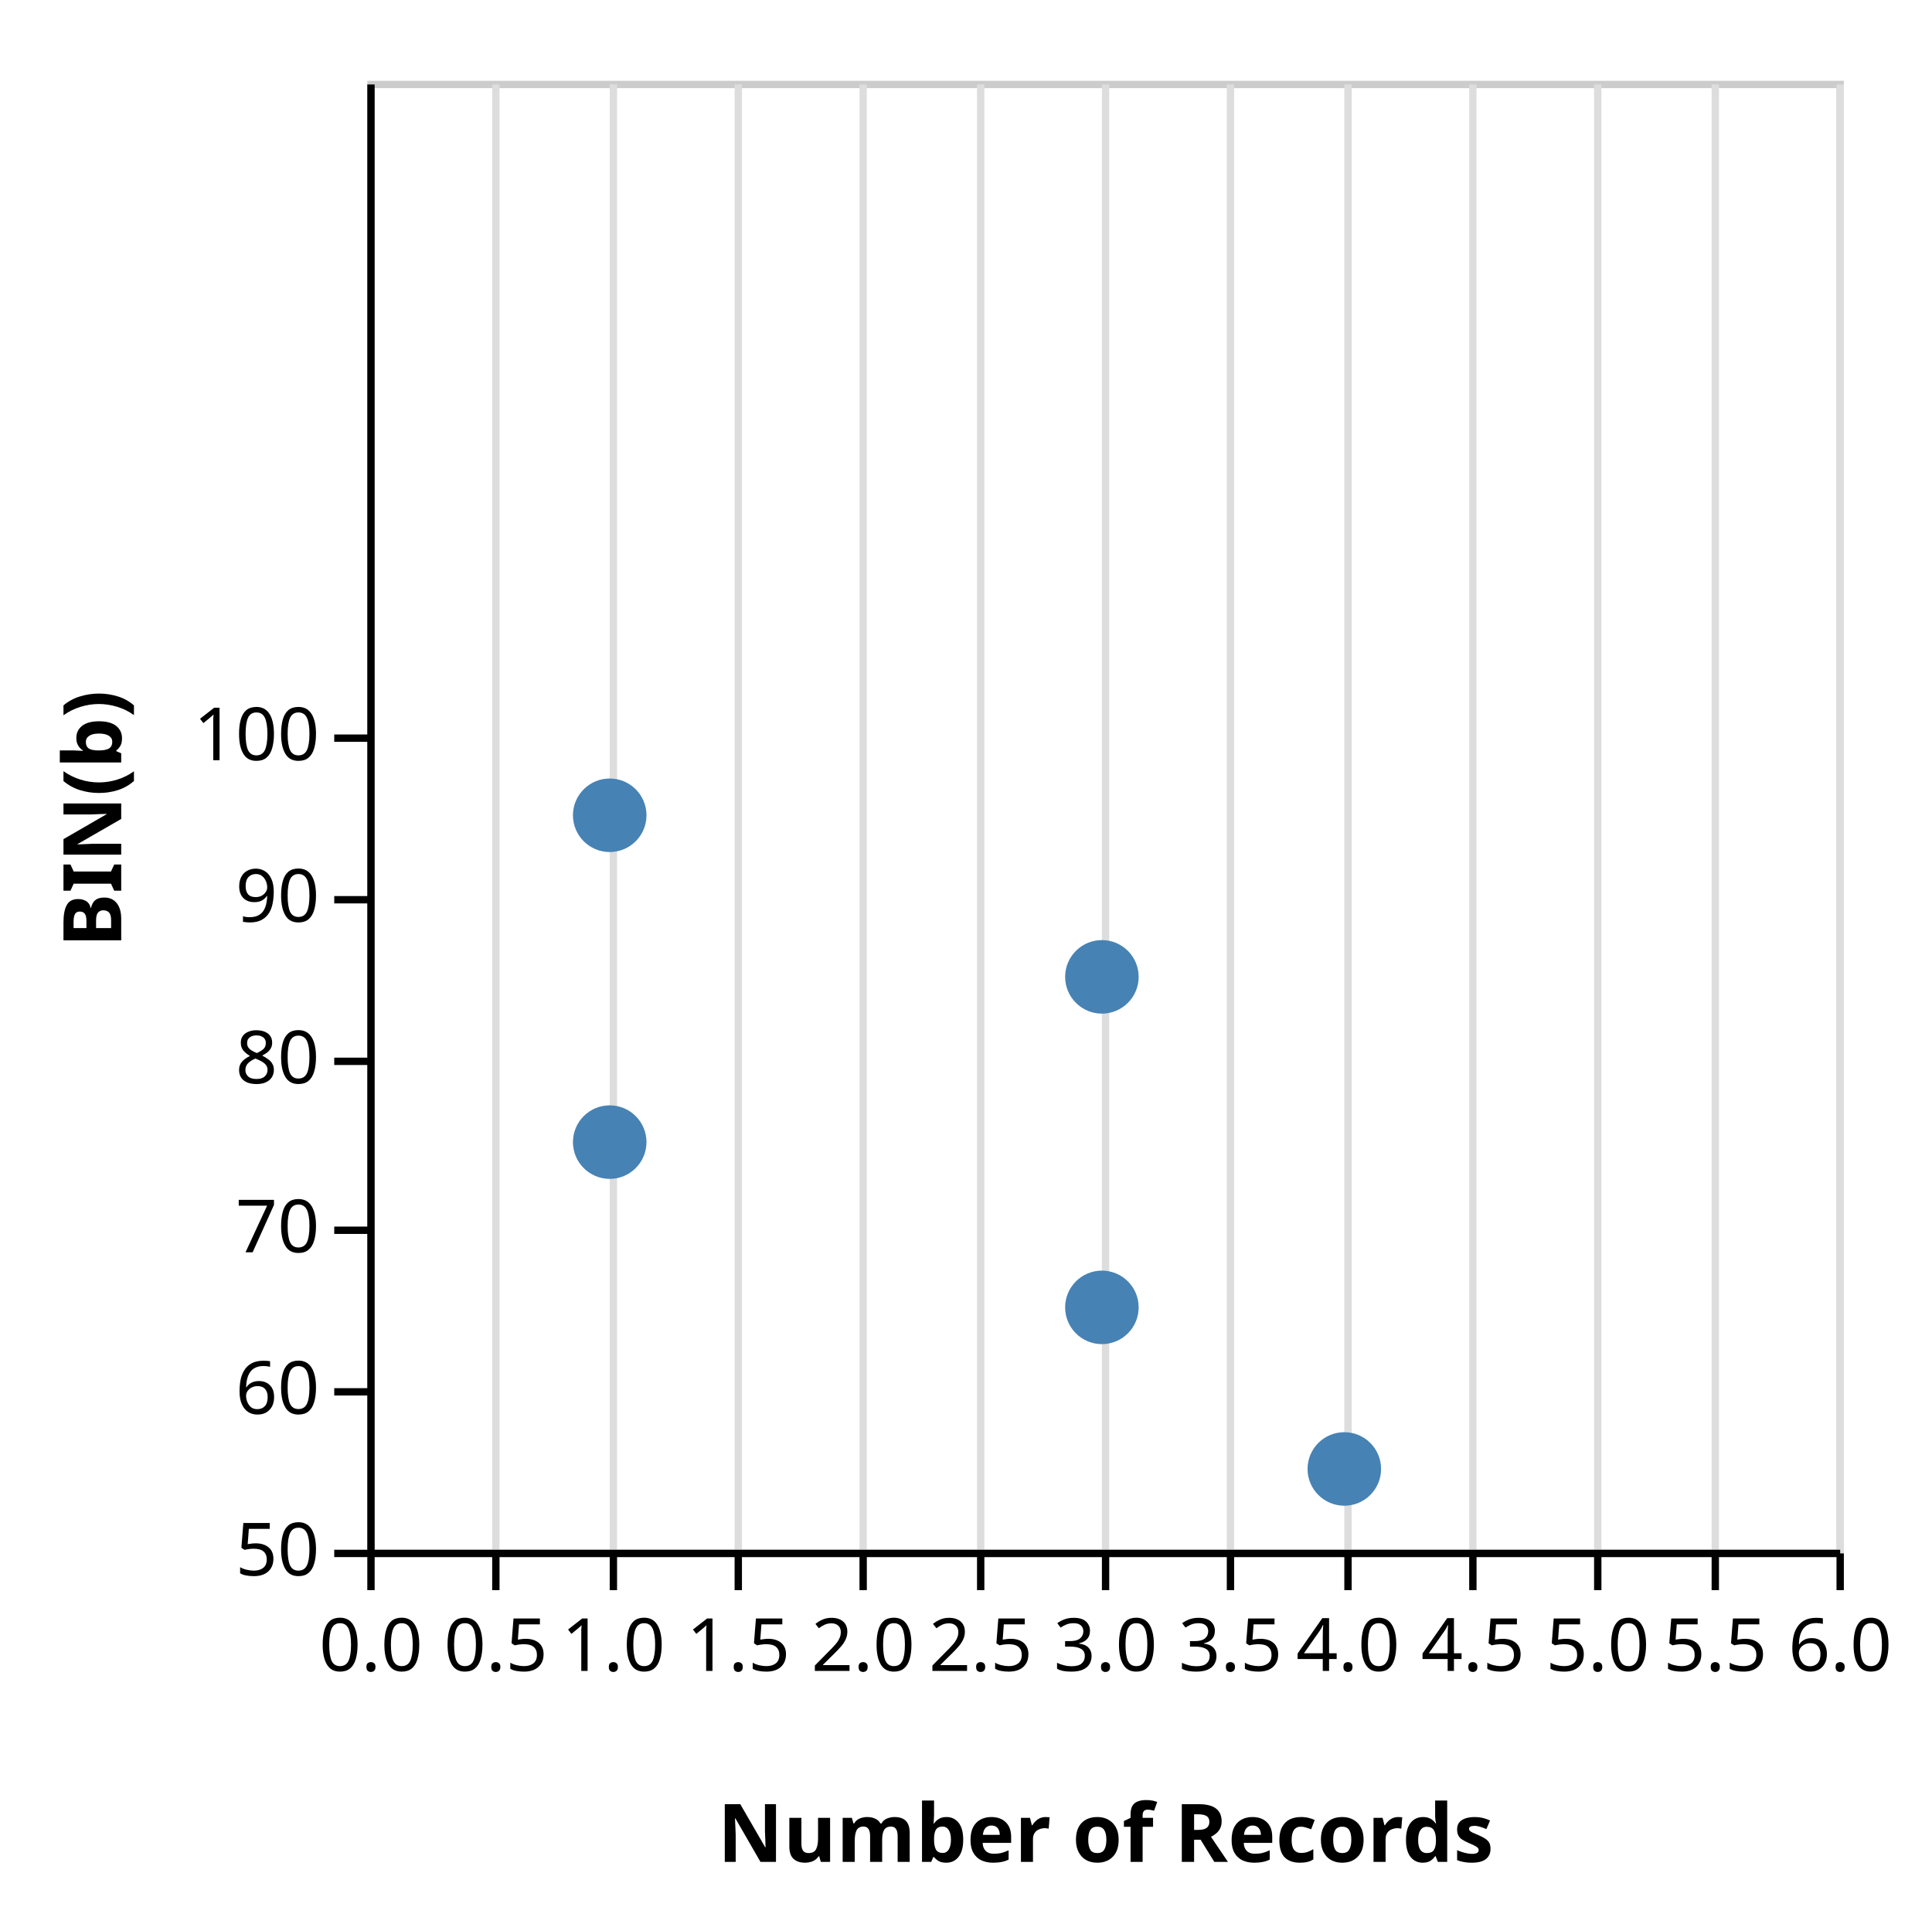
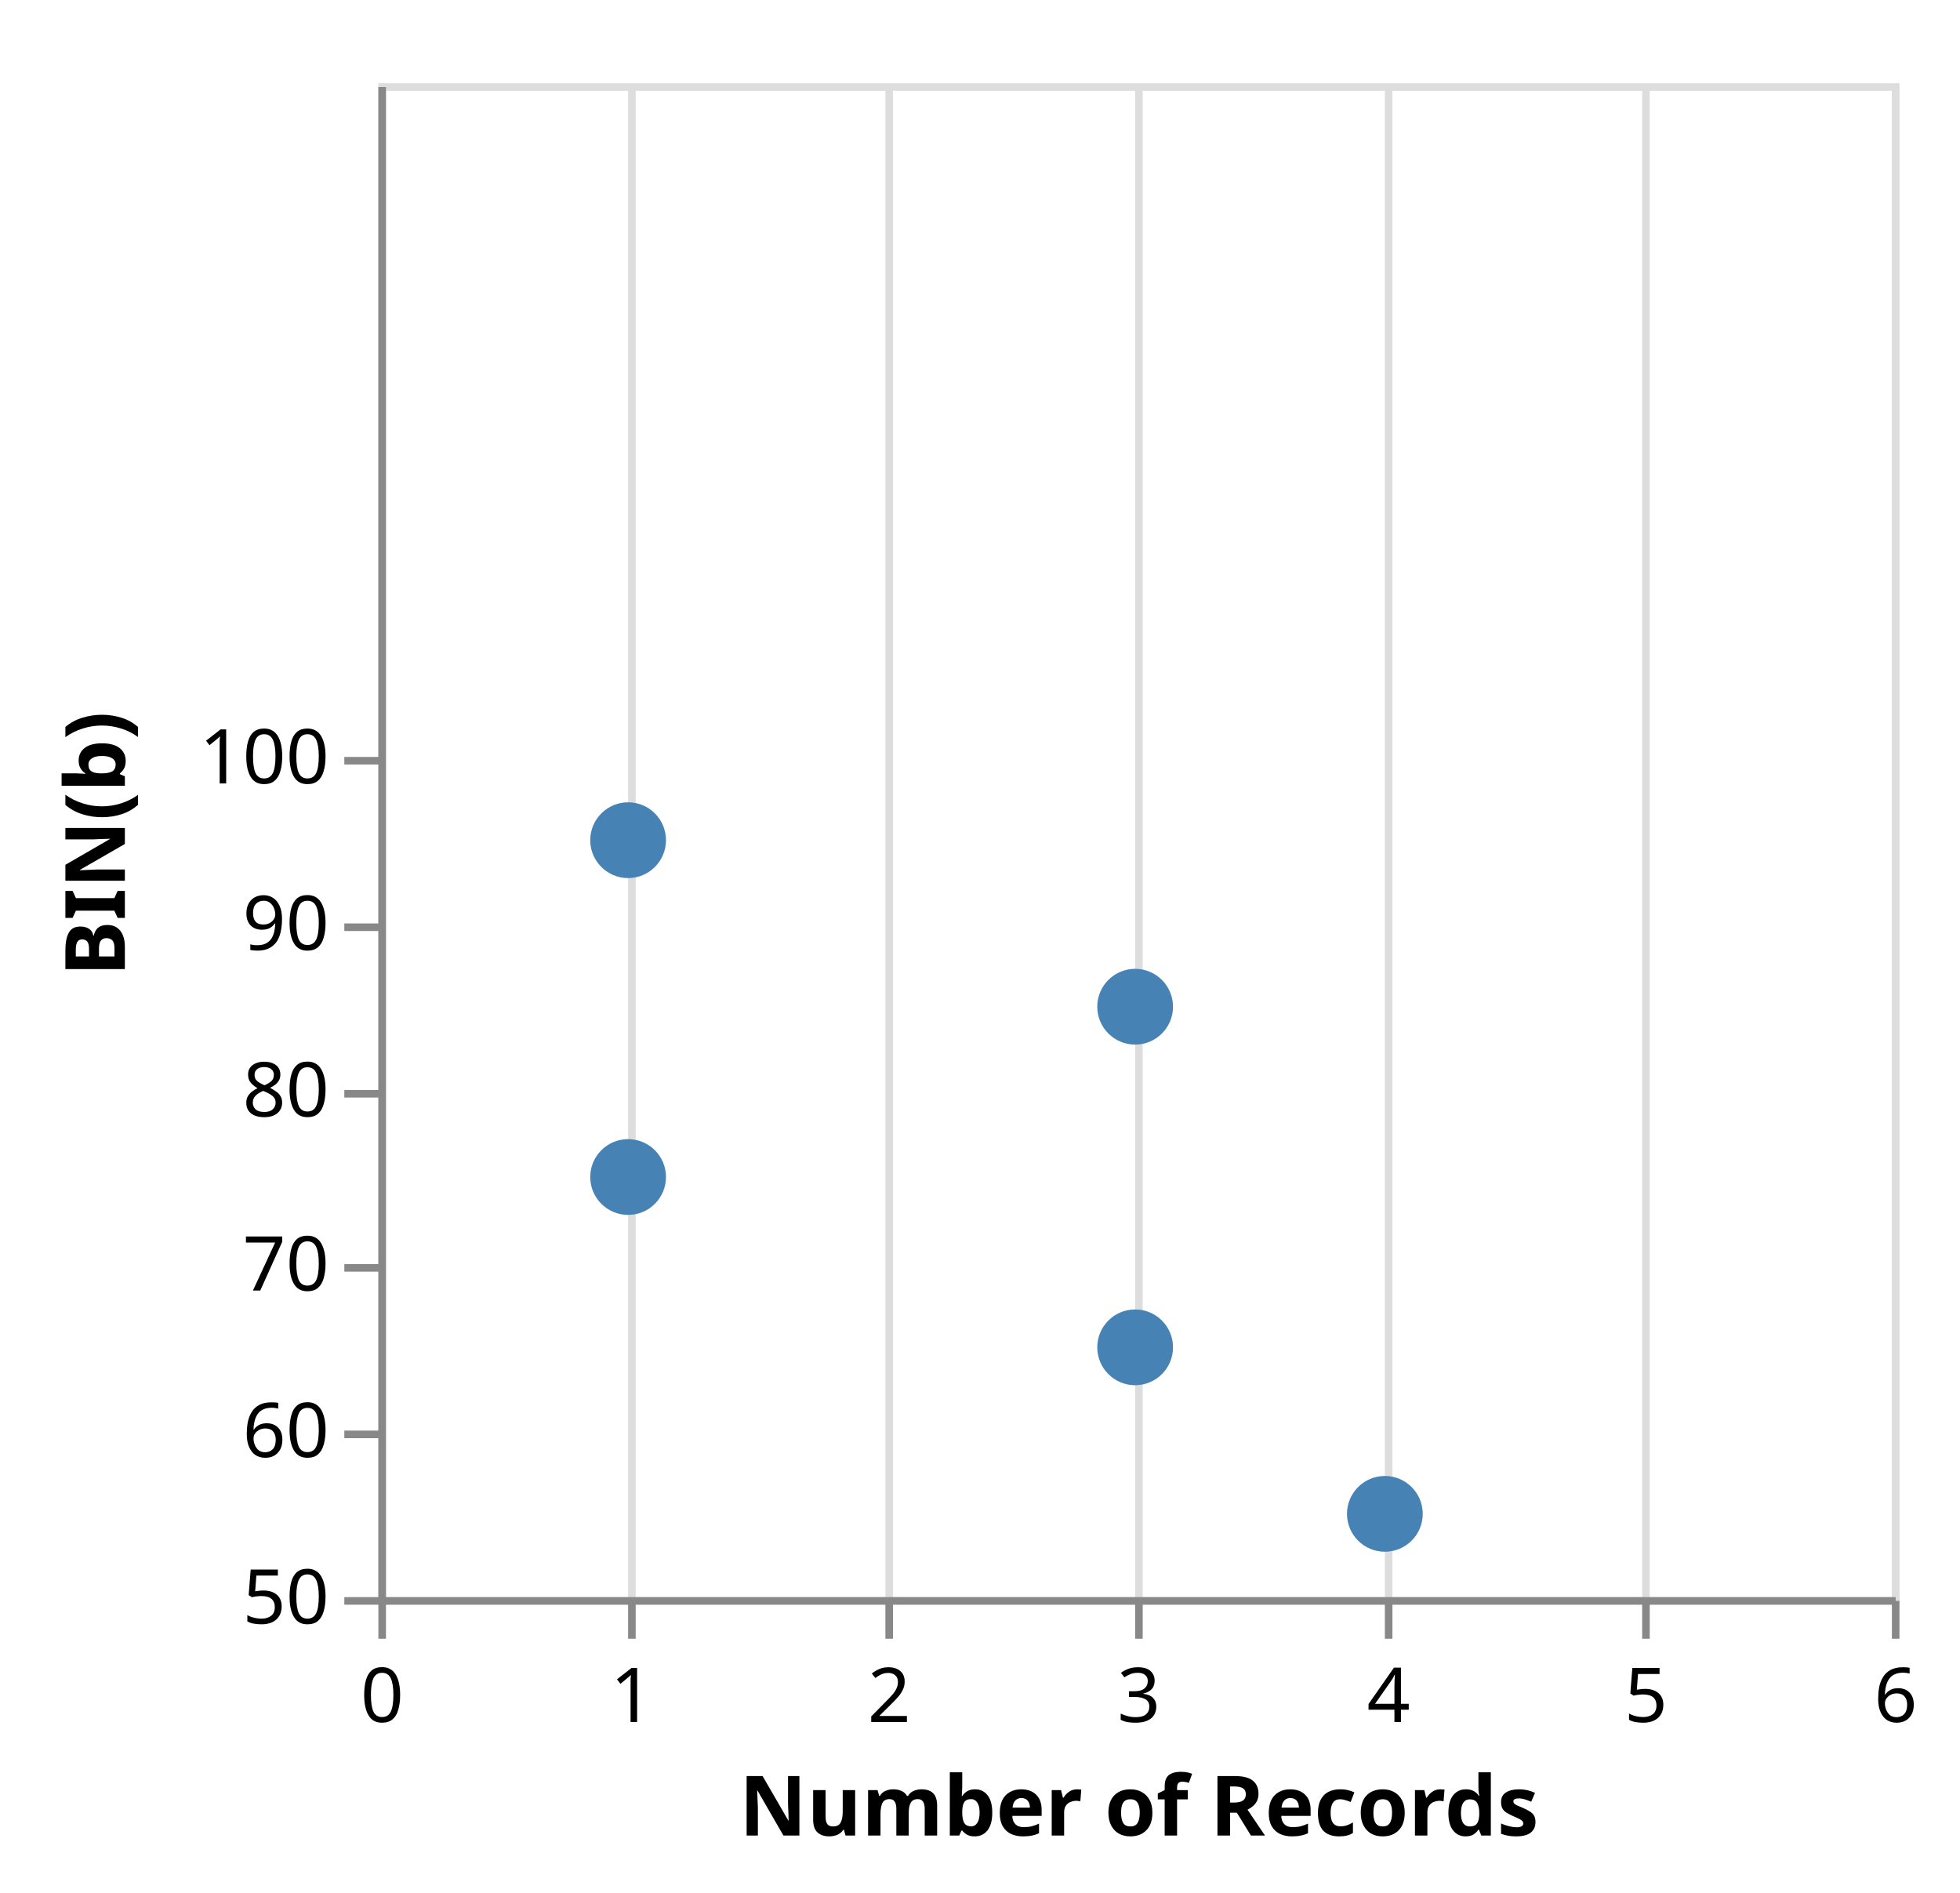
- <svg xmlns="http://www.w3.org/2000/svg" class="marks" width="263" height="261" viewBox="0 0 263 261" version="1.1">
+ <svg xmlns="http://www.w3.org/2000/svg" class="marks" width="259" height="250" viewBox="0 0 259 250" version="1.1">
  <defs>
    <clipPath id="clip3">
      <rect x="0" y="0" width="200" height="200" />
    </clipPath>
    <clipPath id="clip4">
      <rect x="0" y="0" width="200" height="200" />
    </clipPath>
  </defs>
  <g transform="translate(50,11)">
    <g class="mark-group role-frame root">
      <g transform="translate(0,0)">
-         <path class="background" d="M0.5,0.5h200v200h-200Z" style="fill: transparent; stroke: #ccc;" />
+         <path class="background" d="M0.5,0.5h200v200h-200Z" style="fill: transparent; stroke: #ddd;" />
        <g>
          <g class="mark-group role-axis">
            <g transform="translate(0.5,200.5)">
              <path class="background" d="M0,0h0v0h0Z" style="pointer-events: none; fill: none;" />
              <g>
                <g class="mark-rule role-axis-grid" style="pointer-events: none;">
                  <line transform="translate(0,-200)" x2="0" y2="200" style="fill: none; stroke: #ddd; stroke-width: 1; stroke-dasharray: ; opacity: 1;" />
-                   <line transform="translate(17,-200)" x2="0" y2="200" style="fill: none; stroke: #ddd; stroke-width: 1; stroke-dasharray: ; opacity: 1;" />
                  <line transform="translate(33,-200)" x2="0" y2="200" style="fill: none; stroke: #ddd; stroke-width: 1; stroke-dasharray: ; opacity: 1;" />
-                   <line transform="translate(50,-200)" x2="0" y2="200" style="fill: none; stroke: #ddd; stroke-width: 1; stroke-dasharray: ; opacity: 1;" />
                  <line transform="translate(67,-200)" x2="0" y2="200" style="fill: none; stroke: #ddd; stroke-width: 1; stroke-dasharray: ; opacity: 1;" />
-                   <line transform="translate(83,-200)" x2="0" y2="200" style="fill: none; stroke: #ddd; stroke-width: 1; stroke-dasharray: ; opacity: 1;" />
                  <line transform="translate(100,-200)" x2="0" y2="200" style="fill: none; stroke: #ddd; stroke-width: 1; stroke-dasharray: ; opacity: 1;" />
-                   <line transform="translate(117,-200)" x2="0" y2="200" style="fill: none; stroke: #ddd; stroke-width: 1; stroke-dasharray: ; opacity: 1;" />
                  <line transform="translate(133,-200)" x2="0" y2="200" style="fill: none; stroke: #ddd; stroke-width: 1; stroke-dasharray: ; opacity: 1;" />
-                   <line transform="translate(150,-200)" x2="0" y2="200" style="fill: none; stroke: #ddd; stroke-width: 1; stroke-dasharray: ; opacity: 1;" />
                  <line transform="translate(167,-200)" x2="0" y2="200" style="fill: none; stroke: #ddd; stroke-width: 1; stroke-dasharray: ; opacity: 1;" />
-                   <line transform="translate(183,-200)" x2="0" y2="200" style="fill: none; stroke: #ddd; stroke-width: 1; stroke-dasharray: ; opacity: 1;" />
                  <line transform="translate(200,-200)" x2="0" y2="200" style="fill: none; stroke: #ddd; stroke-width: 1; stroke-dasharray: ; opacity: 1;" />
                </g>
              </g>
            </g>
          </g>
-           <g class="mark-symbol role-circle layer_0_marks" clip-path="url(#clip3)">
+           <g class="mark-symbol role-mark layer_0_marks" clip-path="url(#clip3)">
            <path transform="translate(167,256)" d="M5,0A5,5,0,1,1,-5,0A5,5,0,1,1,5,0" style="fill: steelblue; stroke-width: 2; opacity: 0.25;" />
            <path transform="translate(133,189)" d="M5,0A5,5,0,1,1,-5,0A5,5,0,1,1,5,0" style="fill: steelblue; stroke-width: 2; opacity: 0.25;" />
            <path transform="translate(200,211)" d="M5,0A5,5,0,1,1,-5,0A5,5,0,1,1,5,0" style="fill: steelblue; stroke-width: 2; opacity: 0.25;" />
            <path transform="translate(33,100)" d="M5,0A5,5,0,1,1,-5,0A5,5,0,1,1,5,0" style="fill: steelblue; stroke-width: 2; opacity: 0.25;" />
            <path transform="translate(100,122)" d="M5,0A5,5,0,1,1,-5,0A5,5,0,1,1,5,0" style="fill: steelblue; stroke-width: 2; opacity: 0.25;" />
            <path transform="translate(33,144.5)" d="M5,0A5,5,0,1,1,-5,0A5,5,0,1,1,5,0" style="fill: steelblue; stroke-width: 2; opacity: 0.25;" />
            <path transform="translate(167,278)" d="M5,0A5,5,0,1,1,-5,0A5,5,0,1,1,5,0" style="fill: steelblue; stroke-width: 2; opacity: 0.25;" />
            <path transform="translate(67,233.5)" d="M5,0A5,5,0,1,1,-5,0A5,5,0,1,1,5,0" style="fill: steelblue; stroke-width: 2; opacity: 0.25;" />
            <path transform="translate(100,167)" d="M5,0A5,5,0,1,1,-5,0A5,5,0,1,1,5,0" style="fill: steelblue; stroke-width: 2; opacity: 0.25;" />
          </g>
-           <g class="mark-symbol role-circle layer_1_marks" clip-path="url(#clip4)">
+           <g class="mark-symbol role-mark layer_1_marks" clip-path="url(#clip4)">
            <path transform="translate(133,189)" d="M5,0A5,5,0,1,1,-5,0A5,5,0,1,1,5,0" style="fill: steelblue; stroke-width: 2;" />
            <path transform="translate(33,100)" d="M5,0A5,5,0,1,1,-5,0A5,5,0,1,1,5,0" style="fill: steelblue; stroke-width: 2;" />
            <path transform="translate(100,122)" d="M5,0A5,5,0,1,1,-5,0A5,5,0,1,1,5,0" style="fill: steelblue; stroke-width: 2;" />
            <path transform="translate(33,144.5)" d="M5,0A5,5,0,1,1,-5,0A5,5,0,1,1,5,0" style="fill: steelblue; stroke-width: 2;" />
            <path transform="translate(100,167)" d="M5,0A5,5,0,1,1,-5,0A5,5,0,1,1,5,0" style="fill: steelblue; stroke-width: 2;" />
          </g>
          <g class="mark-group role-axis">
            <g transform="translate(0.5,200.5)">
              <path class="background" d="M0,0h0v0h0Z" style="pointer-events: none; fill: none;" />
              <g>
                <g class="mark-rule role-axis-tick" style="pointer-events: none;">
-                   <line transform="translate(0,0)" x2="0" y2="5" style="fill: none; stroke: #000; stroke-width: 1; opacity: 1;" />
-                   <line transform="translate(17,0)" x2="0" y2="5" style="fill: none; stroke: #000; stroke-width: 1; opacity: 1;" />
-                   <line transform="translate(33,0)" x2="0" y2="5" style="fill: none; stroke: #000; stroke-width: 1; opacity: 1;" />
-                   <line transform="translate(50,0)" x2="0" y2="5" style="fill: none; stroke: #000; stroke-width: 1; opacity: 1;" />
-                   <line transform="translate(67,0)" x2="0" y2="5" style="fill: none; stroke: #000; stroke-width: 1; opacity: 1;" />
-                   <line transform="translate(83,0)" x2="0" y2="5" style="fill: none; stroke: #000; stroke-width: 1; opacity: 1;" />
-                   <line transform="translate(100,0)" x2="0" y2="5" style="fill: none; stroke: #000; stroke-width: 1; opacity: 1;" />
-                   <line transform="translate(117,0)" x2="0" y2="5" style="fill: none; stroke: #000; stroke-width: 1; opacity: 1;" />
-                   <line transform="translate(133,0)" x2="0" y2="5" style="fill: none; stroke: #000; stroke-width: 1; opacity: 1;" />
-                   <line transform="translate(150,0)" x2="0" y2="5" style="fill: none; stroke: #000; stroke-width: 1; opacity: 1;" />
-                   <line transform="translate(167,0)" x2="0" y2="5" style="fill: none; stroke: #000; stroke-width: 1; opacity: 1;" />
-                   <line transform="translate(183,0)" x2="0" y2="5" style="fill: none; stroke: #000; stroke-width: 1; opacity: 1;" />
-                   <line transform="translate(200,0)" x2="0" y2="5" style="fill: none; stroke: #000; stroke-width: 1; opacity: 1;" />
+                   <line transform="translate(0,0)" x2="0" y2="5" style="fill: none; stroke: #888; stroke-width: 1; opacity: 1;" />
+                   <line transform="translate(33,0)" x2="0" y2="5" style="fill: none; stroke: #888; stroke-width: 1; opacity: 1;" />
+                   <line transform="translate(67,0)" x2="0" y2="5" style="fill: none; stroke: #888; stroke-width: 1; opacity: 1;" />
+                   <line transform="translate(100,0)" x2="0" y2="5" style="fill: none; stroke: #888; stroke-width: 1; opacity: 1;" />
+                   <line transform="translate(133,0)" x2="0" y2="5" style="fill: none; stroke: #888; stroke-width: 1; opacity: 1;" />
+                   <line transform="translate(167,0)" x2="0" y2="5" style="fill: none; stroke: #888; stroke-width: 1; opacity: 1;" />
+                   <line transform="translate(200,0)" x2="0" y2="5" style="fill: none; stroke: #888; stroke-width: 1; opacity: 1;" />
                </g>
                <g class="mark-text role-axis-label" style="pointer-events: none;">
-                   <text text-anchor="middle" transform="translate(0,16)" style="font: 10px sans-serif; fill: #000; opacity: 1;">0.0</text>
-                   <text text-anchor="middle" transform="translate(17,16)" style="font: 10px sans-serif; fill: #000; opacity: 1;">0.5</text>
-                   <text text-anchor="middle" transform="translate(33,16)" style="font: 10px sans-serif; fill: #000; opacity: 1;">1.0</text>
-                   <text text-anchor="middle" transform="translate(50,16)" style="font: 10px sans-serif; fill: #000; opacity: 1;">1.5</text>
-                   <text text-anchor="middle" transform="translate(67,16)" style="font: 10px sans-serif; fill: #000; opacity: 1;">2.0</text>
-                   <text text-anchor="middle" transform="translate(83,16)" style="font: 10px sans-serif; fill: #000; opacity: 1;">2.5</text>
-                   <text text-anchor="middle" transform="translate(100,16)" style="font: 10px sans-serif; fill: #000; opacity: 1;">3.0</text>
-                   <text text-anchor="middle" transform="translate(117,16)" style="font: 10px sans-serif; fill: #000; opacity: 1;">3.5</text>
-                   <text text-anchor="middle" transform="translate(133,16)" style="font: 10px sans-serif; fill: #000; opacity: 1;">4.0</text>
-                   <text text-anchor="middle" transform="translate(150,16)" style="font: 10px sans-serif; fill: #000; opacity: 1;">4.5</text>
-                   <text text-anchor="middle" transform="translate(167,16)" style="font: 10px sans-serif; fill: #000; opacity: 1;">5.0</text>
-                   <text text-anchor="middle" transform="translate(183,16)" style="font: 10px sans-serif; fill: #000; opacity: 1;">5.5</text>
-                   <text text-anchor="middle" transform="translate(200,16)" style="font: 10px sans-serif; fill: #000; opacity: 1;">6.0</text>
+                   <text text-anchor="middle" transform="translate(0,16)" style="font: 10px sans-serif; fill: #000; opacity: 1;">0</text>
+                   <text text-anchor="middle" transform="translate(33,16)" style="font: 10px sans-serif; fill: #000; opacity: 1;">1</text>
+                   <text text-anchor="middle" transform="translate(67,16)" style="font: 10px sans-serif; fill: #000; opacity: 1;">2</text>
+                   <text text-anchor="middle" transform="translate(100,16)" style="font: 10px sans-serif; fill: #000; opacity: 1;">3</text>
+                   <text text-anchor="middle" transform="translate(133,16)" style="font: 10px sans-serif; fill: #000; opacity: 1;">4</text>
+                   <text text-anchor="middle" transform="translate(167,16)" style="font: 10px sans-serif; fill: #000; opacity: 1;">5</text>
+                   <text text-anchor="middle" transform="translate(200,16)" style="font: 10px sans-serif; fill: #000; opacity: 1;">6</text>
                </g>
                <g class="mark-rule role-axis-domain" style="pointer-events: none;">
-                   <line transform="translate(0,0)" x2="200" y2="0" style="fill: none; stroke: #000; stroke-width: 1; opacity: 1;" />
+                   <line transform="translate(0,0)" x2="200" y2="0" style="fill: none; stroke: #888; stroke-width: 1; opacity: 1;" />
                </g>
                <g class="mark-text role-axis-title" style="pointer-events: none;">
-                   <text text-anchor="middle" transform="translate(100,42)" style="font: bold 11px sans-serif; fill: #000; opacity: 1;">Number of Records</text>
+                   <text text-anchor="middle" transform="translate(100,31)" style="font: bold 11px sans-serif; fill: #000; opacity: 1;">Number of Records</text>
                </g>
              </g>
            </g>
          </g>
          <g class="mark-group role-axis">
            <g transform="translate(0.5,0.5)">
              <path class="background" d="M0,0h0v0h0Z" style="pointer-events: none; fill: none;" />
              <g>
                <g class="mark-rule role-axis-tick" style="pointer-events: none;">
-                   <line transform="translate(0,200)" x2="-5" y2="0" style="fill: none; stroke: #000; stroke-width: 1; opacity: 1;" />
-                   <line transform="translate(0,178)" x2="-5" y2="0" style="fill: none; stroke: #000; stroke-width: 1; opacity: 1;" />
-                   <line transform="translate(0,156)" x2="-5" y2="0" style="fill: none; stroke: #000; stroke-width: 1; opacity: 1;" />
-                   <line transform="translate(0,133)" x2="-5" y2="0" style="fill: none; stroke: #000; stroke-width: 1; opacity: 1;" />
-                   <line transform="translate(0,111)" x2="-5" y2="0" style="fill: none; stroke: #000; stroke-width: 1; opacity: 1;" />
-                   <line transform="translate(0,89)" x2="-5" y2="0" style="fill: none; stroke: #000; stroke-width: 1; opacity: 1;" />
+                   <line transform="translate(0,200)" x2="-5" y2="0" style="fill: none; stroke: #888; stroke-width: 1; opacity: 1;" />
+                   <line transform="translate(0,178)" x2="-5" y2="0" style="fill: none; stroke: #888; stroke-width: 1; opacity: 1;" />
+                   <line transform="translate(0,156)" x2="-5" y2="0" style="fill: none; stroke: #888; stroke-width: 1; opacity: 1;" />
+                   <line transform="translate(0,133)" x2="-5" y2="0" style="fill: none; stroke: #888; stroke-width: 1; opacity: 1;" />
+                   <line transform="translate(0,111)" x2="-5" y2="0" style="fill: none; stroke: #888; stroke-width: 1; opacity: 1;" />
+                   <line transform="translate(0,89)" x2="-5" y2="0" style="fill: none; stroke: #888; stroke-width: 1; opacity: 1;" />
                </g>
                <g class="mark-text role-axis-label" style="pointer-events: none;">
                  <text text-anchor="end" transform="translate(-7,203)" style="font: 10px sans-serif; fill: #000; opacity: 1;">50</text>
                  <text text-anchor="end" transform="translate(-7,181)" style="font: 10px sans-serif; fill: #000; opacity: 1;">60</text>
                  <text text-anchor="end" transform="translate(-7,159)" style="font: 10px sans-serif; fill: #000; opacity: 1;">70</text>
                  <text text-anchor="end" transform="translate(-7,136)" style="font: 10px sans-serif; fill: #000; opacity: 1;">80</text>
                  <text text-anchor="end" transform="translate(-7,114)" style="font: 10px sans-serif; fill: #000; opacity: 1;">90</text>
                  <text text-anchor="end" transform="translate(-7,92)" style="font: 10px sans-serif; fill: #000; opacity: 1;">100</text>
                </g>
                <g class="mark-rule role-axis-domain" style="pointer-events: none;">
-                   <line transform="translate(0,200)" x2="0" y2="-200" style="fill: none; stroke: #000; stroke-width: 1; opacity: 1;" />
+                   <line transform="translate(0,200)" x2="0" y2="-200" style="fill: none; stroke: #888; stroke-width: 1; opacity: 1;" />
                </g>
                <g class="mark-text role-axis-title" style="pointer-events: none;">
                  <text text-anchor="middle" transform="translate(-32,100) rotate(-90) translate(0,-2)" style="font: bold 11px sans-serif; fill: #000; opacity: 1;">BIN(b)</text>
                </g>
              </g>
            </g>
          </g>
        </g>
      </g>
    </g>
  </g>
</svg>
